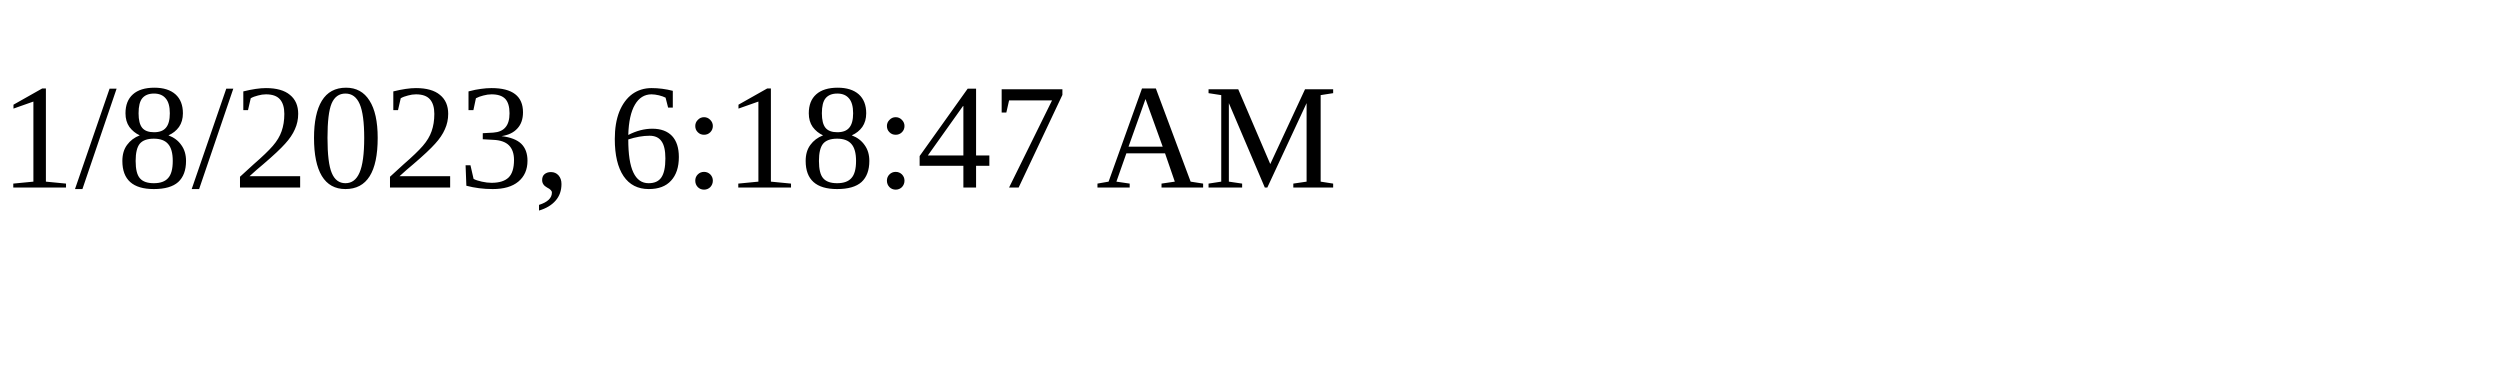
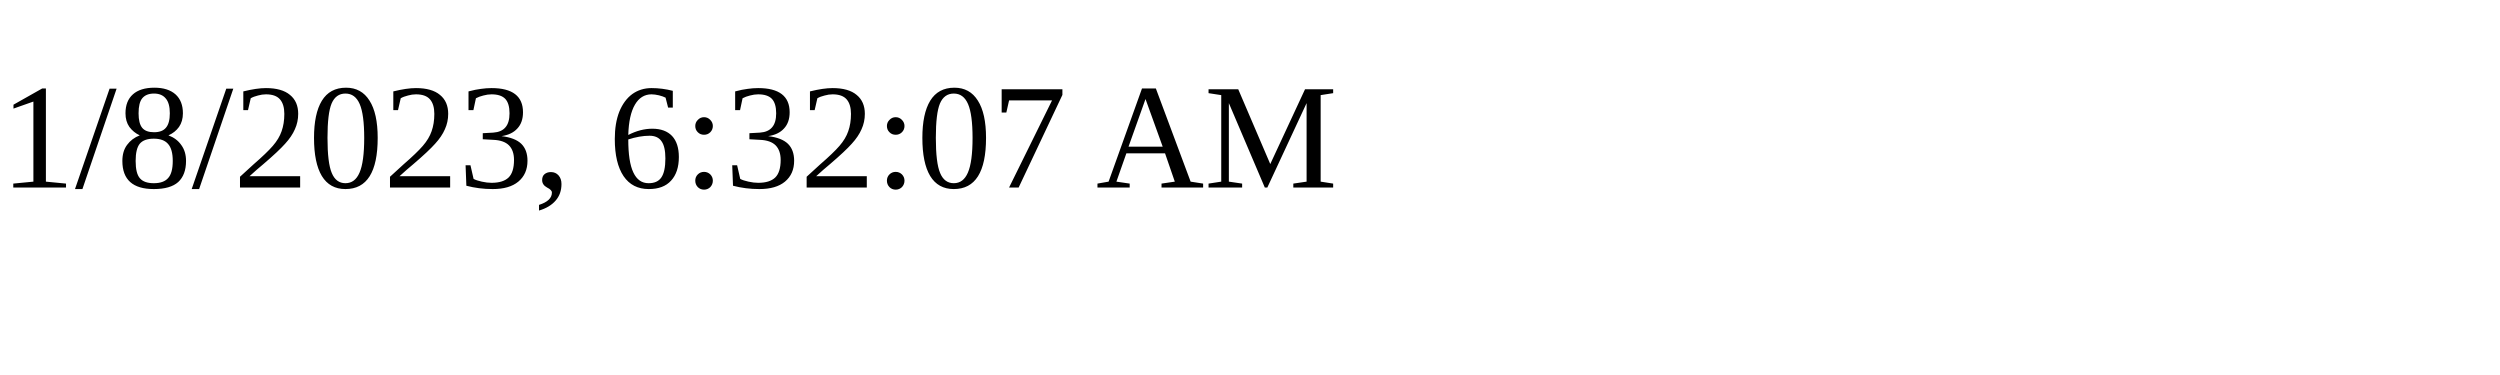
<svg xmlns="http://www.w3.org/2000/svg" height="30" width="200">
-   <text x="0" y="15">1/8/2023, 6:18:47 AM</text>
+   <text x="0" y="15">1/8/2023, 6:32:07 AM</text>
</svg>
